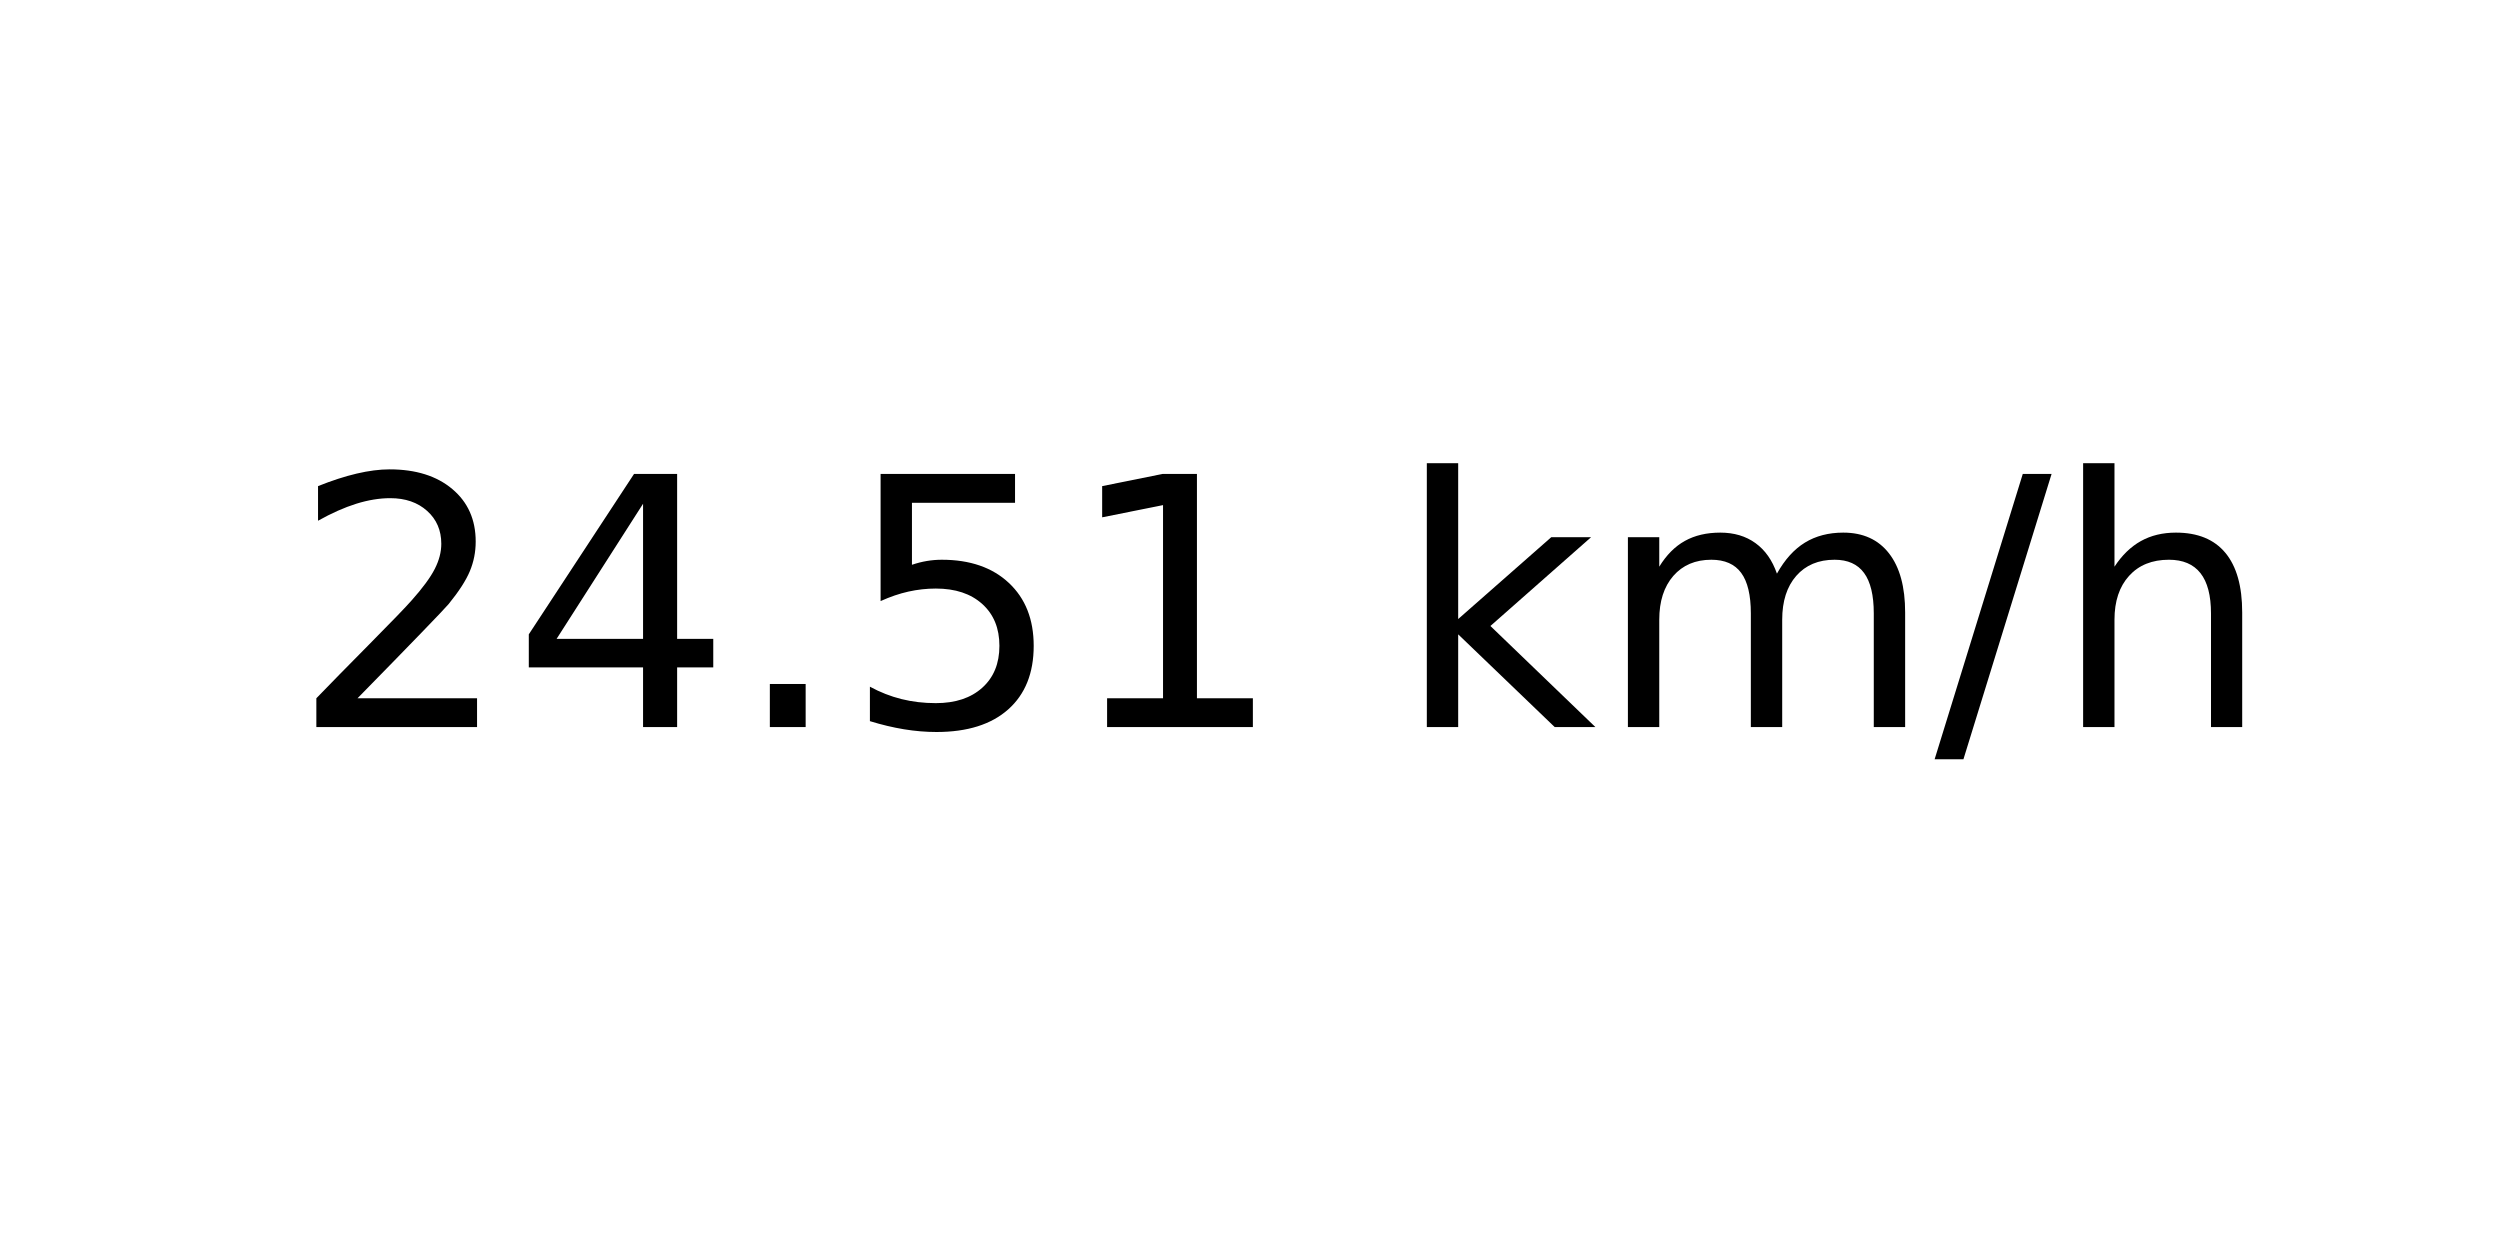
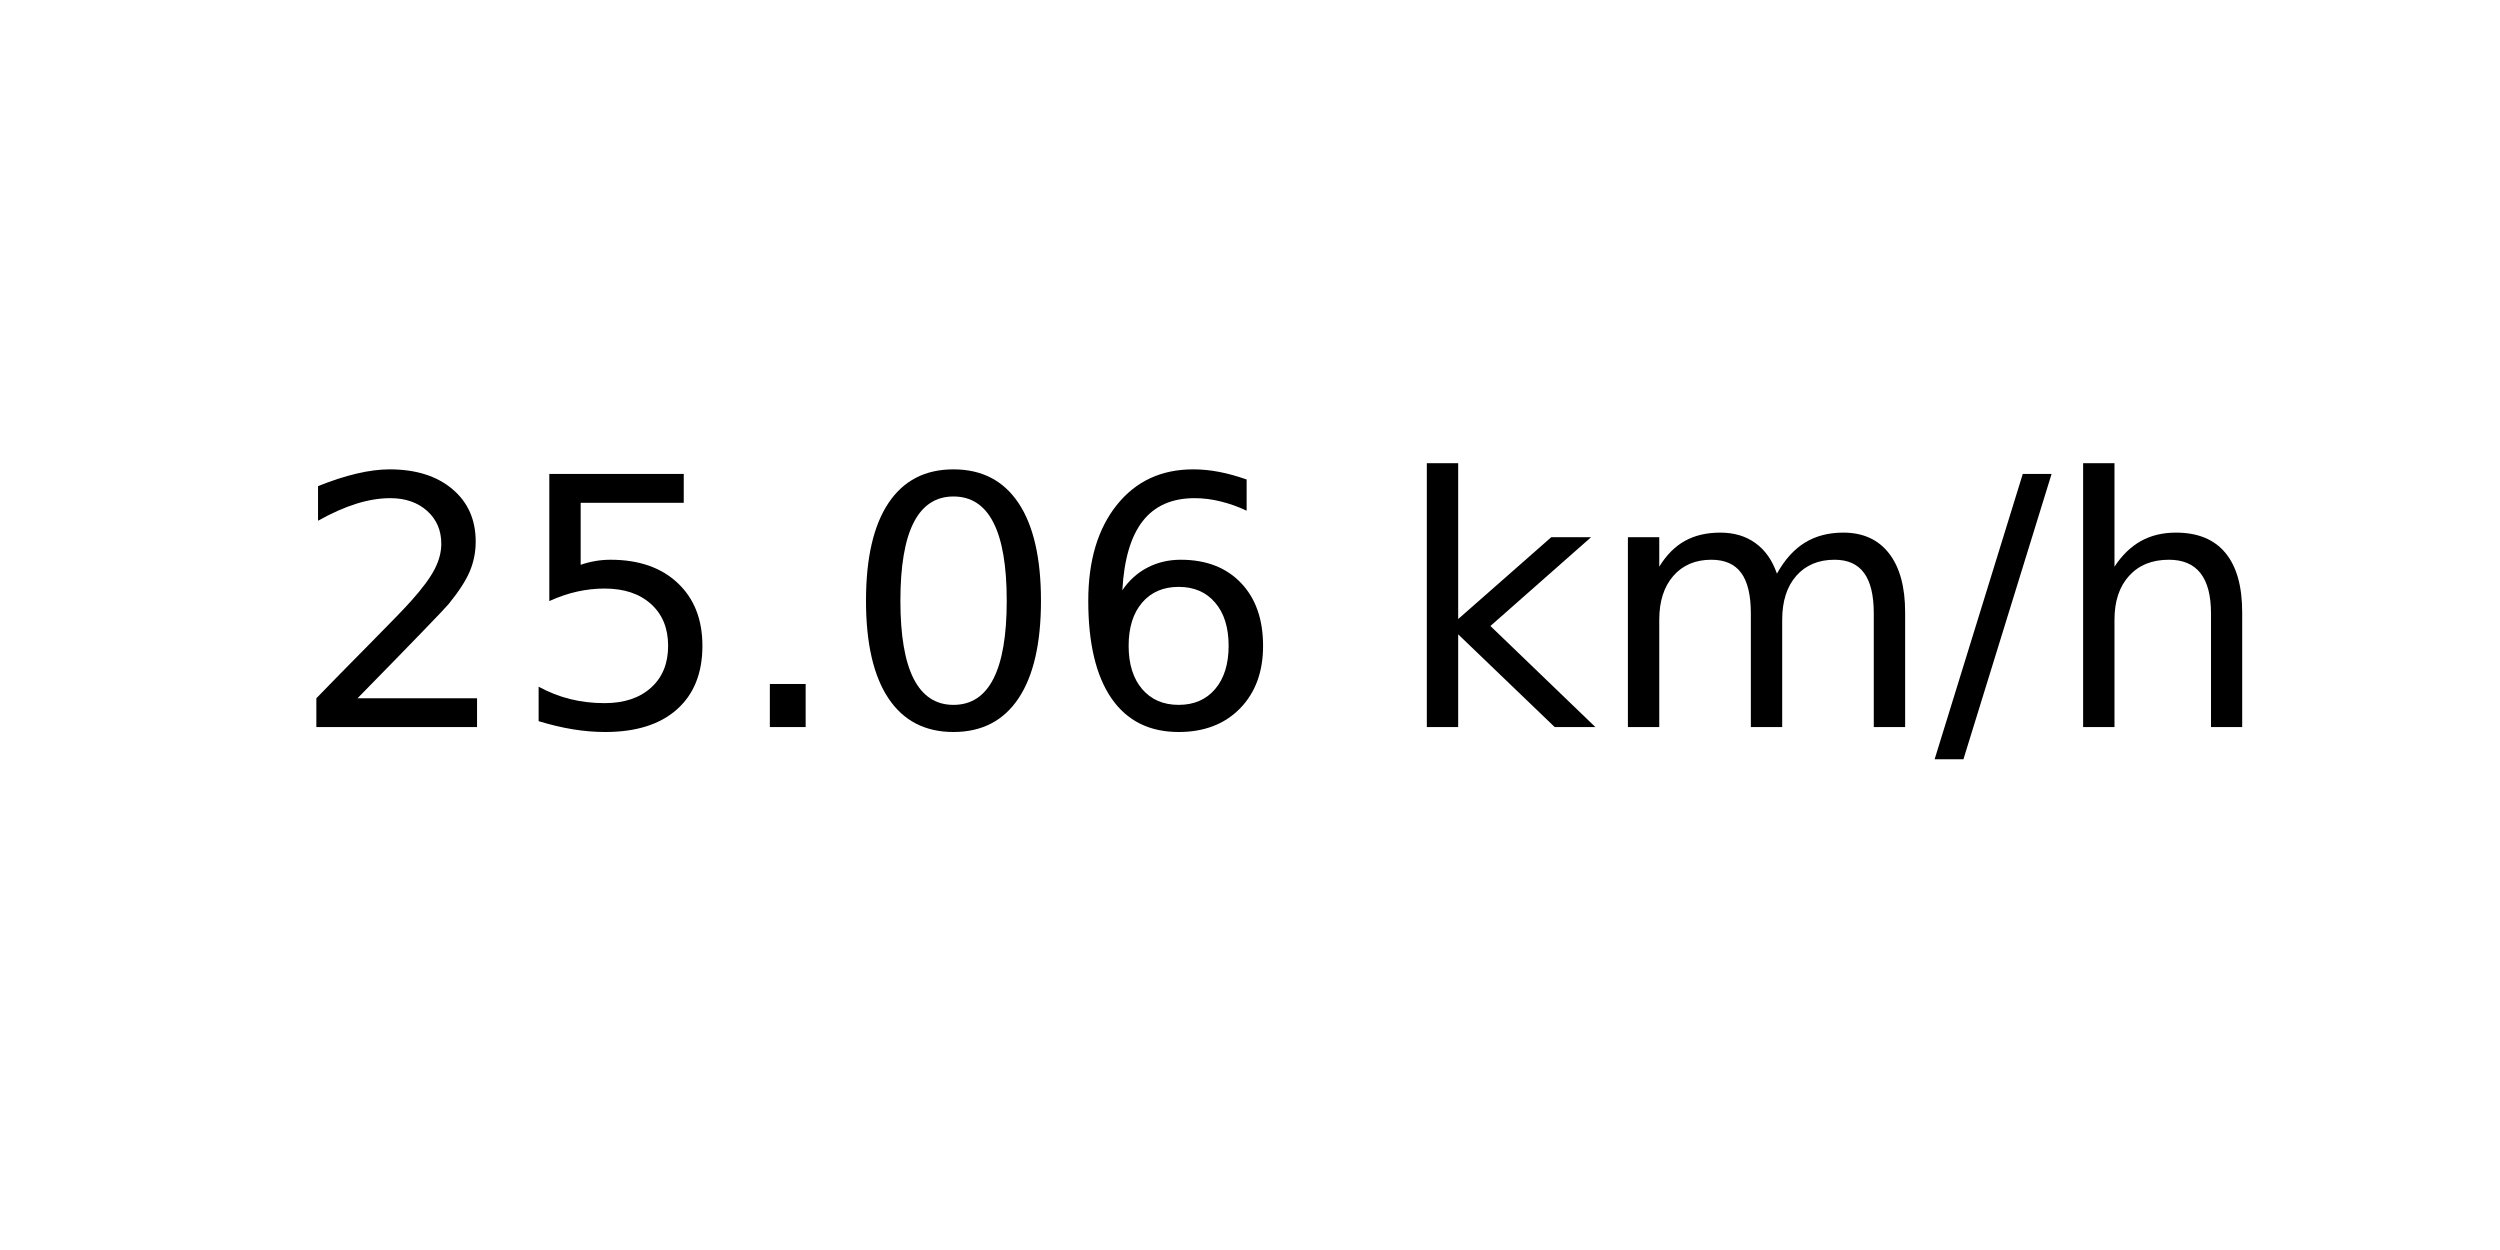
<svg xmlns="http://www.w3.org/2000/svg" xmlns:xlink="http://www.w3.org/1999/xlink" width="72pt" height="36pt" viewBox="0 0 72 36" version="1.1">
  <defs>
    <style type="text/css">*{stroke-linejoin: round; stroke-linecap: butt}</style>
  </defs>
  <g id="figure_1">
    <g id="axes_1">
      <g id="text_1">
        <g transform="translate(8.378125 20.93937) scale(0.1 -0.1)">
          <defs>
            <path id="DejaVuSans-32" d="M 1228 531  L 3431 531  L 3431 0  L 469 0  L 469 531  Q 828 903 1448 1529  Q 2069 2156 2228 2338  Q 2531 2678 2651 2914  Q 2772 3150 2772 3378  Q 2772 3750 2511 3984  Q 2250 4219 1831 4219  Q 1534 4219 1204 4116  Q 875 4013 500 3803  L 500 4441  Q 881 4594 1212 4672  Q 1544 4750 1819 4750  Q 2544 4750 2975 4387  Q 3406 4025 3406 3419  Q 3406 3131 3298 2873  Q 3191 2616 2906 2266  Q 2828 2175 2409 1742  Q 1991 1309 1228 531  z " transform="scale(0.015625)" />
-             <path id="DejaVuSans-34" d="M 2419 4116  L 825 1625  L 2419 1625  L 2419 4116  z M 2253 4666  L 3047 4666  L 3047 1625  L 3713 1625  L 3713 1100  L 3047 1100  L 3047 0  L 2419 0  L 2419 1100  L 313 1100  L 313 1709  L 2253 4666  z " transform="scale(0.015625)" />
+             <path id="DejaVuSans-35" d="M 691 4666  L 3169 4666  L 3169 4134  L 1269 4134  L 1269 2991  Q 1406 3038 1543 3061  Q 1681 3084 1819 3084  Q 2600 3084 3056 2656  Q 3513 2228 3513 1497  Q 3513 744 3044 326  Q 2575 -91 1722 -91  Q 1428 -91 1123 -41  Q 819 9 494 109  L 494 744  Q 775 591 1075 516  Q 1375 441 1709 441  Q 2250 441 2565 725  Q 2881 1009 2881 1497  Q 2881 1984 2565 2268  Q 2250 2553 1709 2553  Q 1456 2553 1204 2497  Q 953 2441 691 2322  L 691 4666  z " transform="scale(0.015625)" />
            <path id="DejaVuSans-2e" d="M 684 794  L 1344 794  L 1344 0  L 684 0  L 684 794  z " transform="scale(0.015625)" />
-             <path id="DejaVuSans-35" d="M 691 4666  L 3169 4666  L 3169 4134  L 1269 4134  L 1269 2991  Q 1406 3038 1543 3061  Q 1681 3084 1819 3084  Q 2600 3084 3056 2656  Q 3513 2228 3513 1497  Q 3513 744 3044 326  Q 2575 -91 1722 -91  Q 1428 -91 1123 -41  Q 819 9 494 109  L 494 744  Q 775 591 1075 516  Q 1375 441 1709 441  Q 2250 441 2565 725  Q 2881 1009 2881 1497  Q 2881 1984 2565 2268  Q 2250 2553 1709 2553  Q 1456 2553 1204 2497  Q 953 2441 691 2322  L 691 4666  z " transform="scale(0.015625)" />
-             <path id="DejaVuSans-31" d="M 794 531  L 1825 531  L 1825 4091  L 703 3866  L 703 4441  L 1819 4666  L 2450 4666  L 2450 531  L 3481 531  L 3481 0  L 794 0  L 794 531  z " transform="scale(0.015625)" />
+             <path id="DejaVuSans-30" d="M 2034 4250  Q 1547 4250 1301 3770  Q 1056 3291 1056 2328  Q 1056 1369 1301 889  Q 1547 409 2034 409  Q 2525 409 2770 889  Q 3016 1369 3016 2328  Q 3016 3291 2770 3770  Q 2525 4250 2034 4250  z M 2034 4750  Q 2819 4750 3233 4129  Q 3647 3509 3647 2328  Q 3647 1150 3233 529  Q 2819 -91 2034 -91  Q 1250 -91 836 529  Q 422 1150 422 2328  Q 422 3509 836 4129  Q 1250 4750 2034 4750  z " transform="scale(0.015625)" />
+             <path id="DejaVuSans-36" d="M 2113 2584  Q 1688 2584 1439 2293  Q 1191 2003 1191 1497  Q 1191 994 1439 701  Q 1688 409 2113 409  Q 2538 409 2786 701  Q 3034 994 3034 1497  Q 3034 2003 2786 2293  Q 2538 2584 2113 2584  z M 3366 4563  L 3366 3988  Q 3128 4100 2886 4159  Q 2644 4219 2406 4219  Q 1781 4219 1451 3797  Q 1122 3375 1075 2522  Q 1259 2794 1537 2939  Q 1816 3084 2150 3084  Q 2853 3084 3261 2657  Q 3669 2231 3669 1497  Q 3669 778 3244 343  Q 2819 -91 2113 -91  Q 1303 -91 875 529  Q 447 1150 447 2328  Q 447 3434 972 4092  Q 1497 4750 2381 4750  Q 2619 4750 2861 4703  Q 3103 4656 3366 4563  z " transform="scale(0.015625)" />
            <path id="DejaVuSans-20" transform="scale(0.015625)" />
            <path id="DejaVuSans-6b" d="M 581 4863  L 1159 4863  L 1159 1991  L 2875 3500  L 3609 3500  L 1753 1863  L 3688 0  L 2938 0  L 1159 1709  L 1159 0  L 581 0  L 581 4863  z " transform="scale(0.015625)" />
            <path id="DejaVuSans-6d" d="M 3328 2828  Q 3544 3216 3844 3400  Q 4144 3584 4550 3584  Q 5097 3584 5394 3201  Q 5691 2819 5691 2113  L 5691 0  L 5113 0  L 5113 2094  Q 5113 2597 4934 2840  Q 4756 3084 4391 3084  Q 3944 3084 3684 2787  Q 3425 2491 3425 1978  L 3425 0  L 2847 0  L 2847 2094  Q 2847 2600 2669 2842  Q 2491 3084 2119 3084  Q 1678 3084 1418 2786  Q 1159 2488 1159 1978  L 1159 0  L 581 0  L 581 3500  L 1159 3500  L 1159 2956  Q 1356 3278 1631 3431  Q 1906 3584 2284 3584  Q 2666 3584 2933 3390  Q 3200 3197 3328 2828  z " transform="scale(0.015625)" />
            <path id="DejaVuSans-2f" d="M 1625 4666  L 2156 4666  L 531 -594  L 0 -594  L 1625 4666  z " transform="scale(0.015625)" />
            <path id="DejaVuSans-68" d="M 3513 2113  L 3513 0  L 2938 0  L 2938 2094  Q 2938 2591 2744 2837  Q 2550 3084 2163 3084  Q 1697 3084 1428 2787  Q 1159 2491 1159 1978  L 1159 0  L 581 0  L 581 4863  L 1159 4863  L 1159 2956  Q 1366 3272 1645 3428  Q 1925 3584 2291 3584  Q 2894 3584 3203 3211  Q 3513 2838 3513 2113  z " transform="scale(0.015625)" />
          </defs>
          <use xlink:href="#DejaVuSans-32" />
-           <use xlink:href="#DejaVuSans-34" x="63.623" />
+           <use xlink:href="#DejaVuSans-35" x="63.623" />
          <use xlink:href="#DejaVuSans-2e" x="127.246" />
-           <use xlink:href="#DejaVuSans-35" x="159.033" />
-           <use xlink:href="#DejaVuSans-31" x="222.656" />
+           <use xlink:href="#DejaVuSans-30" x="159.033" />
+           <use xlink:href="#DejaVuSans-36" x="222.656" />
          <use xlink:href="#DejaVuSans-20" x="286.279" />
          <use xlink:href="#DejaVuSans-6b" x="318.066" />
          <use xlink:href="#DejaVuSans-6d" x="375.977" />
          <use xlink:href="#DejaVuSans-2f" x="473.389" />
          <use xlink:href="#DejaVuSans-68" x="507.08" />
        </g>
      </g>
    </g>
  </g>
</svg>
